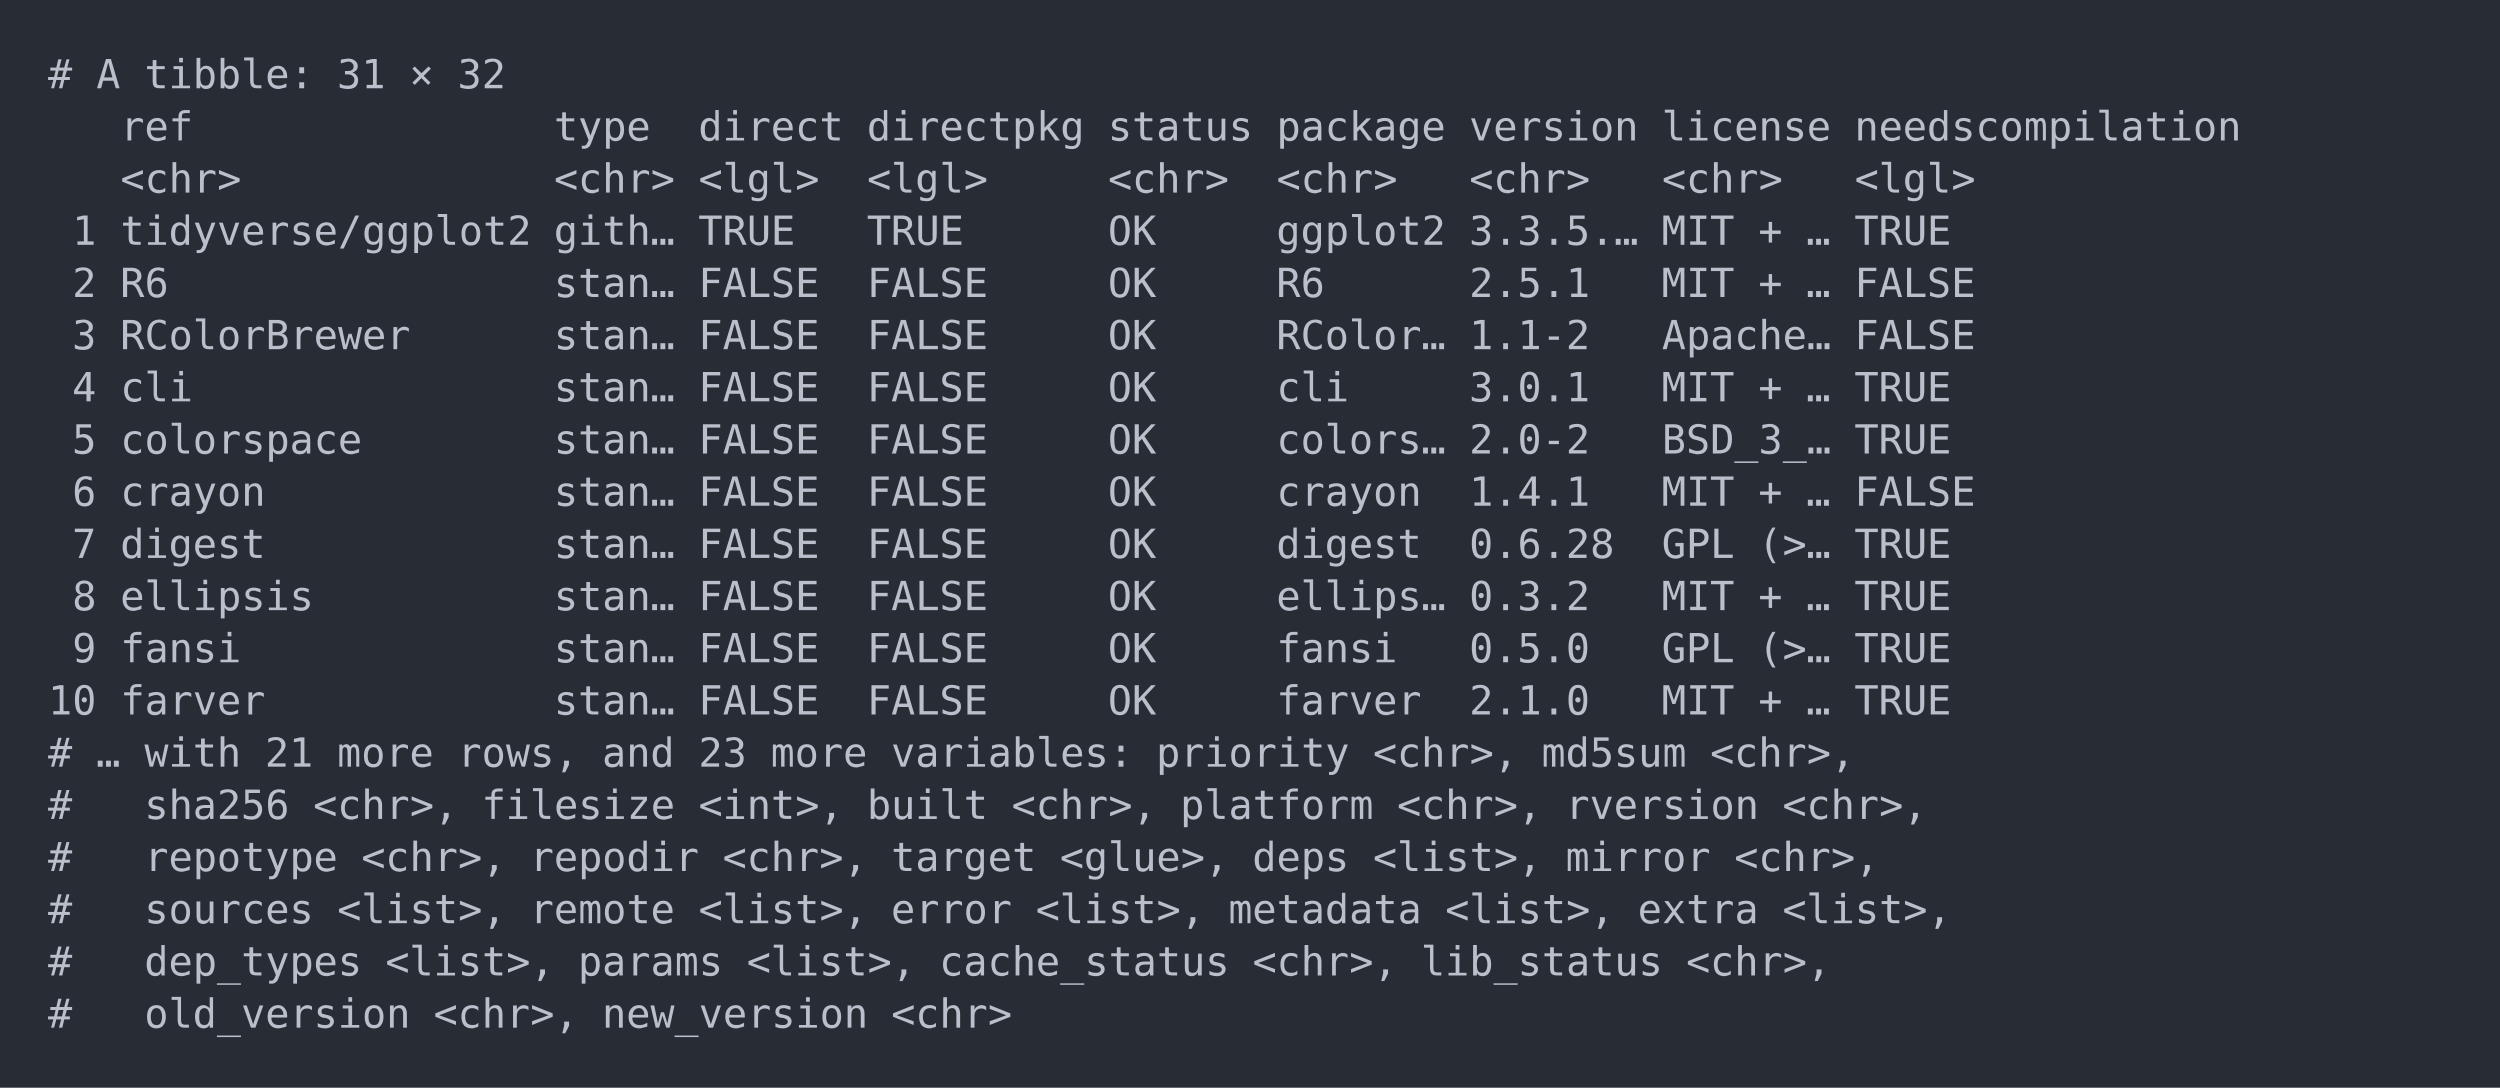
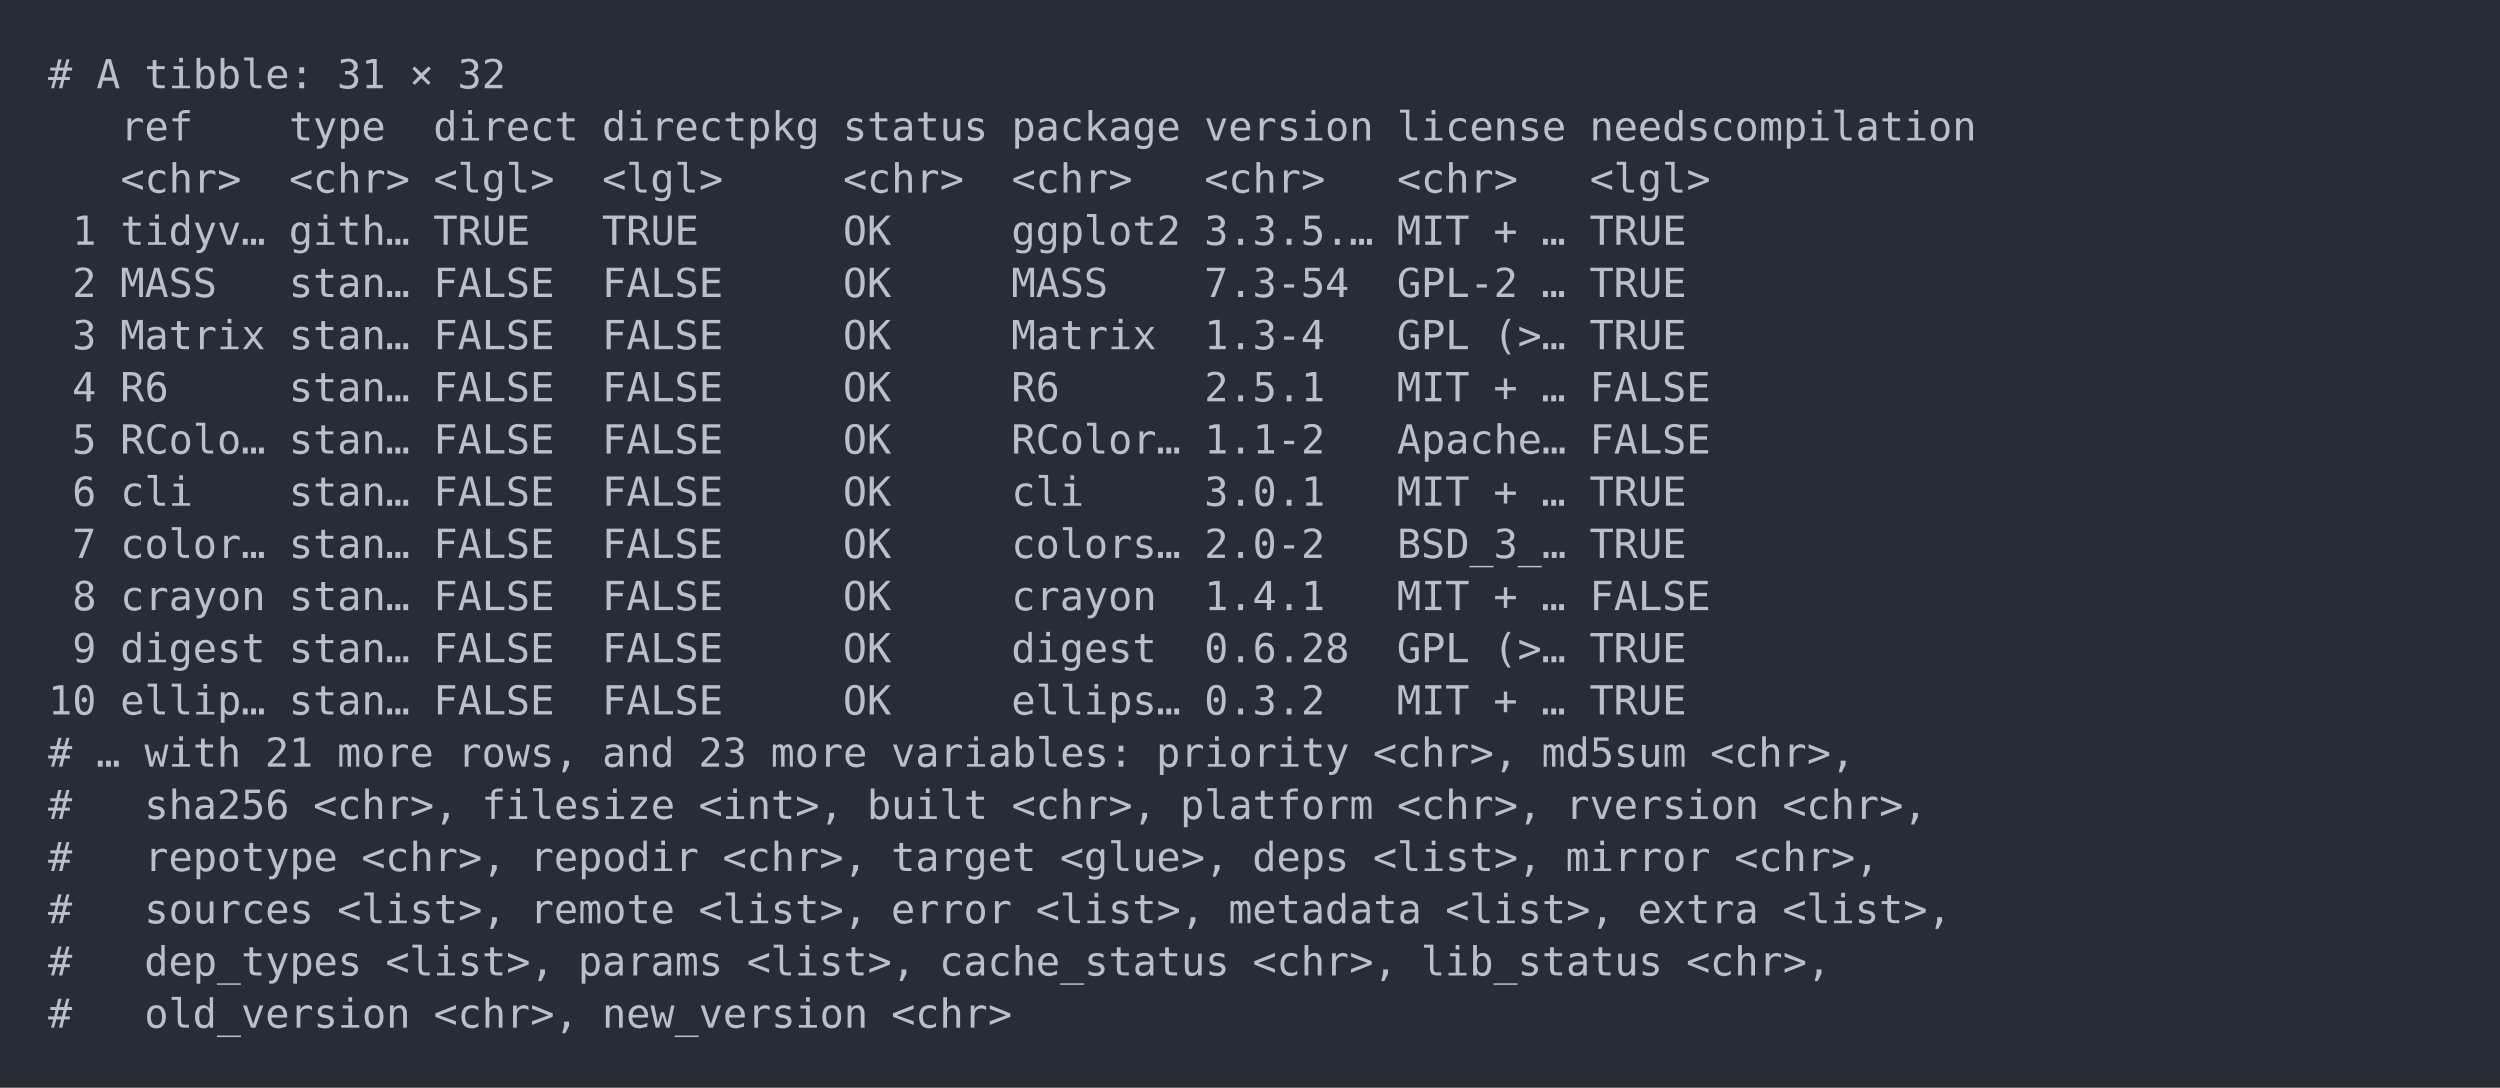
<svg xmlns="http://www.w3.org/2000/svg" xmlns:xlink="http://www.w3.org/1999/xlink" width="1040" height="452.49">
  <rect width="1040" height="452.49" rx="0" ry="0" class="a" />
  <svg height="412.49" viewBox="0 0 100 41.249" width="1000" x="20" y="20">
    <style>.a{fill:rgb(40,45,53)}.b{font-family:'Fira Code',Monaco,Consolas,Menlo,'Bitstream Vera Sans Mono','Powerline Symbols',monospace}.c{fill:transparent}.d{fill:rgb(185,192,203);white-space:pre}</style>
    <g font-family="'Fira Code',Monaco,Consolas,Menlo,'Bitstream Vera Sans Mono','Powerline Symbols',monospace" font-size="1.67" class="b">
      <defs>
        <symbol id="a">
          <rect height="20" width="100" x="0" y="0" class="c" />
        </symbol>
      </defs>
      <rect height="41.249" width="100" class="a" />
      <svg x="0" y="0" width="100">
        <svg x="0">
          <use xlink:href="#a" />
          <text x="0" y="1.67" class="d">#</text>
          <text x="2.004" y="1.67" class="d">A</text>
          <text x="4.008" y="1.67" class="d">tibble:</text>
          <text x="12.024" y="1.67" class="d">31</text>
          <text x="15.03" y="1.67" class="d">×</text>
          <text x="17.034" y="1.67" class="d">32</text>
          <text x="3.006" y="3.841" class="d">ref</text>
-           <text x="21.042" y="3.841" class="d">type</text>
-           <text x="27.054" y="3.841" class="d">direct</text>
-           <text x="34.068" y="3.841" class="d">directpkg</text>
-           <text x="44.088" y="3.841" class="d">status</text>
-           <text x="51.102" y="3.841" class="d">package</text>
-           <text x="59.118" y="3.841" class="d">version</text>
-           <text x="67.134" y="3.841" class="d">license</text>
-           <text x="75.15" y="3.841" class="d">needscompilation</text>
+           <text x="10.02" y="3.841" class="d">type</text>
+           <text x="16.032" y="3.841" class="d">direct</text>
+           <text x="23.046" y="3.841" class="d">directpkg</text>
+           <text x="33.066" y="3.841" class="d">status</text>
+           <text x="40.08" y="3.841" class="d">package</text>
+           <text x="48.096" y="3.841" class="d">version</text>
+           <text x="56.112" y="3.841" class="d">license</text>
+           <text x="64.128" y="3.841" class="d">needscompilation</text>
          <text x="3.006" y="6.012" class="d">&lt;chr&gt;</text>
-           <text x="21.042" y="6.012" class="d">&lt;chr&gt;</text>
-           <text x="27.054" y="6.012" class="d">&lt;lgl&gt;</text>
-           <text x="34.068" y="6.012" class="d">&lt;lgl&gt;</text>
-           <text x="44.088" y="6.012" class="d">&lt;chr&gt;</text>
-           <text x="51.102" y="6.012" class="d">&lt;chr&gt;</text>
-           <text x="59.118" y="6.012" class="d">&lt;chr&gt;</text>
-           <text x="67.134" y="6.012" class="d">&lt;chr&gt;</text>
-           <text x="75.15" y="6.012" class="d">&lt;lgl&gt;</text>
+           <text x="10.02" y="6.012" class="d">&lt;chr&gt;</text>
+           <text x="16.032" y="6.012" class="d">&lt;lgl&gt;</text>
+           <text x="23.046" y="6.012" class="d">&lt;lgl&gt;</text>
+           <text x="33.066" y="6.012" class="d">&lt;chr&gt;</text>
+           <text x="40.08" y="6.012" class="d">&lt;chr&gt;</text>
+           <text x="48.096" y="6.012" class="d">&lt;chr&gt;</text>
+           <text x="56.112" y="6.012" class="d">&lt;chr&gt;</text>
+           <text x="64.128" y="6.012" class="d">&lt;lgl&gt;</text>
          <text x="1.002" y="8.183" class="d">1</text>
-           <text x="3.006" y="8.183" class="d">tidyverse/ggplot2</text>
-           <text x="21.042" y="8.183" class="d">gith…</text>
-           <text x="27.054" y="8.183" class="d">TRUE</text>
-           <text x="34.068" y="8.183" class="d">TRUE</text>
-           <text x="44.088" y="8.183" class="d">OK</text>
-           <text x="51.102" y="8.183" class="d">ggplot2</text>
-           <text x="59.118" y="8.183" class="d">3.3.5.…</text>
-           <text x="67.134" y="8.183" class="d">MIT</text>
-           <text x="71.142" y="8.183" class="d">+</text>
-           <text x="73.146" y="8.183" class="d">…</text>
-           <text x="75.15" y="8.183" class="d">TRUE</text>
+           <text x="3.006" y="8.183" class="d">tidyv…</text>
+           <text x="10.02" y="8.183" class="d">gith…</text>
+           <text x="16.032" y="8.183" class="d">TRUE</text>
+           <text x="23.046" y="8.183" class="d">TRUE</text>
+           <text x="33.066" y="8.183" class="d">OK</text>
+           <text x="40.08" y="8.183" class="d">ggplot2</text>
+           <text x="48.096" y="8.183" class="d">3.3.5.…</text>
+           <text x="56.112" y="8.183" class="d">MIT</text>
+           <text x="60.12" y="8.183" class="d">+</text>
+           <text x="62.124" y="8.183" class="d">…</text>
+           <text x="64.128" y="8.183" class="d">TRUE</text>
          <text x="1.002" y="10.354" class="d">2</text>
-           <text x="3.006" y="10.354" class="d">R6</text>
-           <text x="21.042" y="10.354" class="d">stan…</text>
-           <text x="27.054" y="10.354" class="d">FALSE</text>
-           <text x="34.068" y="10.354" class="d">FALSE</text>
-           <text x="44.088" y="10.354" class="d">OK</text>
-           <text x="51.102" y="10.354" class="d">R6</text>
-           <text x="59.118" y="10.354" class="d">2.5.1</text>
-           <text x="67.134" y="10.354" class="d">MIT</text>
-           <text x="71.142" y="10.354" class="d">+</text>
-           <text x="73.146" y="10.354" class="d">…</text>
-           <text x="75.15" y="10.354" class="d">FALSE</text>
+           <text x="3.006" y="10.354" class="d">MASS</text>
+           <text x="10.02" y="10.354" class="d">stan…</text>
+           <text x="16.032" y="10.354" class="d">FALSE</text>
+           <text x="23.046" y="10.354" class="d">FALSE</text>
+           <text x="33.066" y="10.354" class="d">OK</text>
+           <text x="40.08" y="10.354" class="d">MASS</text>
+           <text x="48.096" y="10.354" class="d">7.3-54</text>
+           <text x="56.112" y="10.354" class="d">GPL-2</text>
+           <text x="62.124" y="10.354" class="d">…</text>
+           <text x="64.128" y="10.354" class="d">TRUE</text>
          <text x="1.002" y="12.525" class="d">3</text>
-           <text x="3.006" y="12.525" class="d">RColorBrewer</text>
-           <text x="21.042" y="12.525" class="d">stan…</text>
-           <text x="27.054" y="12.525" class="d">FALSE</text>
-           <text x="34.068" y="12.525" class="d">FALSE</text>
-           <text x="44.088" y="12.525" class="d">OK</text>
-           <text x="51.102" y="12.525" class="d">RColor…</text>
-           <text x="59.118" y="12.525" class="d">1.1-2</text>
-           <text x="67.134" y="12.525" class="d">Apache…</text>
-           <text x="75.15" y="12.525" class="d">FALSE</text>
+           <text x="3.006" y="12.525" class="d">Matrix</text>
+           <text x="10.02" y="12.525" class="d">stan…</text>
+           <text x="16.032" y="12.525" class="d">FALSE</text>
+           <text x="23.046" y="12.525" class="d">FALSE</text>
+           <text x="33.066" y="12.525" class="d">OK</text>
+           <text x="40.08" y="12.525" class="d">Matrix</text>
+           <text x="48.096" y="12.525" class="d">1.3-4</text>
+           <text x="56.112" y="12.525" class="d">GPL</text>
+           <text x="60.12" y="12.525" class="d">(&gt;…</text>
+           <text x="64.128" y="12.525" class="d">TRUE</text>
          <text x="1.002" y="14.696" class="d">4</text>
-           <text x="3.006" y="14.696" class="d">cli</text>
-           <text x="21.042" y="14.696" class="d">stan…</text>
-           <text x="27.054" y="14.696" class="d">FALSE</text>
-           <text x="34.068" y="14.696" class="d">FALSE</text>
-           <text x="44.088" y="14.696" class="d">OK</text>
-           <text x="51.102" y="14.696" class="d">cli</text>
-           <text x="59.118" y="14.696" class="d">3.0.1</text>
-           <text x="67.134" y="14.696" class="d">MIT</text>
-           <text x="71.142" y="14.696" class="d">+</text>
-           <text x="73.146" y="14.696" class="d">…</text>
-           <text x="75.15" y="14.696" class="d">TRUE</text>
+           <text x="3.006" y="14.696" class="d">R6</text>
+           <text x="10.02" y="14.696" class="d">stan…</text>
+           <text x="16.032" y="14.696" class="d">FALSE</text>
+           <text x="23.046" y="14.696" class="d">FALSE</text>
+           <text x="33.066" y="14.696" class="d">OK</text>
+           <text x="40.08" y="14.696" class="d">R6</text>
+           <text x="48.096" y="14.696" class="d">2.5.1</text>
+           <text x="56.112" y="14.696" class="d">MIT</text>
+           <text x="60.12" y="14.696" class="d">+</text>
+           <text x="62.124" y="14.696" class="d">…</text>
+           <text x="64.128" y="14.696" class="d">FALSE</text>
          <text x="1.002" y="16.867" class="d">5</text>
-           <text x="3.006" y="16.867" class="d">colorspace</text>
-           <text x="21.042" y="16.867" class="d">stan…</text>
-           <text x="27.054" y="16.867" class="d">FALSE</text>
-           <text x="34.068" y="16.867" class="d">FALSE</text>
-           <text x="44.088" y="16.867" class="d">OK</text>
-           <text x="51.102" y="16.867" class="d">colors…</text>
-           <text x="59.118" y="16.867" class="d">2.0-2</text>
-           <text x="67.134" y="16.867" class="d">BSD_3_…</text>
-           <text x="75.15" y="16.867" class="d">TRUE</text>
+           <text x="3.006" y="16.867" class="d">RColo…</text>
+           <text x="10.02" y="16.867" class="d">stan…</text>
+           <text x="16.032" y="16.867" class="d">FALSE</text>
+           <text x="23.046" y="16.867" class="d">FALSE</text>
+           <text x="33.066" y="16.867" class="d">OK</text>
+           <text x="40.08" y="16.867" class="d">RColor…</text>
+           <text x="48.096" y="16.867" class="d">1.1-2</text>
+           <text x="56.112" y="16.867" class="d">Apache…</text>
+           <text x="64.128" y="16.867" class="d">FALSE</text>
          <text x="1.002" y="19.038" class="d">6</text>
-           <text x="3.006" y="19.038" class="d">crayon</text>
-           <text x="21.042" y="19.038" class="d">stan…</text>
-           <text x="27.054" y="19.038" class="d">FALSE</text>
-           <text x="34.068" y="19.038" class="d">FALSE</text>
-           <text x="44.088" y="19.038" class="d">OK</text>
-           <text x="51.102" y="19.038" class="d">crayon</text>
-           <text x="59.118" y="19.038" class="d">1.4.1</text>
-           <text x="67.134" y="19.038" class="d">MIT</text>
-           <text x="71.142" y="19.038" class="d">+</text>
-           <text x="73.146" y="19.038" class="d">…</text>
-           <text x="75.15" y="19.038" class="d">FALSE</text>
+           <text x="3.006" y="19.038" class="d">cli</text>
+           <text x="10.02" y="19.038" class="d">stan…</text>
+           <text x="16.032" y="19.038" class="d">FALSE</text>
+           <text x="23.046" y="19.038" class="d">FALSE</text>
+           <text x="33.066" y="19.038" class="d">OK</text>
+           <text x="40.08" y="19.038" class="d">cli</text>
+           <text x="48.096" y="19.038" class="d">3.0.1</text>
+           <text x="56.112" y="19.038" class="d">MIT</text>
+           <text x="60.12" y="19.038" class="d">+</text>
+           <text x="62.124" y="19.038" class="d">…</text>
+           <text x="64.128" y="19.038" class="d">TRUE</text>
          <text x="1.002" y="21.209" class="d">7</text>
-           <text x="3.006" y="21.209" class="d">digest</text>
-           <text x="21.042" y="21.209" class="d">stan…</text>
-           <text x="27.054" y="21.209" class="d">FALSE</text>
-           <text x="34.068" y="21.209" class="d">FALSE</text>
-           <text x="44.088" y="21.209" class="d">OK</text>
-           <text x="51.102" y="21.209" class="d">digest</text>
-           <text x="59.118" y="21.209" class="d">0.6.28</text>
-           <text x="67.134" y="21.209" class="d">GPL</text>
-           <text x="71.142" y="21.209" class="d">(&gt;…</text>
-           <text x="75.15" y="21.209" class="d">TRUE</text>
+           <text x="3.006" y="21.209" class="d">color…</text>
+           <text x="10.02" y="21.209" class="d">stan…</text>
+           <text x="16.032" y="21.209" class="d">FALSE</text>
+           <text x="23.046" y="21.209" class="d">FALSE</text>
+           <text x="33.066" y="21.209" class="d">OK</text>
+           <text x="40.08" y="21.209" class="d">colors…</text>
+           <text x="48.096" y="21.209" class="d">2.0-2</text>
+           <text x="56.112" y="21.209" class="d">BSD_3_…</text>
+           <text x="64.128" y="21.209" class="d">TRUE</text>
          <text x="1.002" y="23.38" class="d">8</text>
-           <text x="3.006" y="23.38" class="d">ellipsis</text>
-           <text x="21.042" y="23.38" class="d">stan…</text>
-           <text x="27.054" y="23.38" class="d">FALSE</text>
-           <text x="34.068" y="23.38" class="d">FALSE</text>
-           <text x="44.088" y="23.38" class="d">OK</text>
-           <text x="51.102" y="23.38" class="d">ellips…</text>
-           <text x="59.118" y="23.38" class="d">0.3.2</text>
-           <text x="67.134" y="23.38" class="d">MIT</text>
-           <text x="71.142" y="23.38" class="d">+</text>
-           <text x="73.146" y="23.38" class="d">…</text>
-           <text x="75.15" y="23.38" class="d">TRUE</text>
+           <text x="3.006" y="23.38" class="d">crayon</text>
+           <text x="10.02" y="23.38" class="d">stan…</text>
+           <text x="16.032" y="23.38" class="d">FALSE</text>
+           <text x="23.046" y="23.38" class="d">FALSE</text>
+           <text x="33.066" y="23.38" class="d">OK</text>
+           <text x="40.08" y="23.38" class="d">crayon</text>
+           <text x="48.096" y="23.38" class="d">1.4.1</text>
+           <text x="56.112" y="23.38" class="d">MIT</text>
+           <text x="60.12" y="23.38" class="d">+</text>
+           <text x="62.124" y="23.38" class="d">…</text>
+           <text x="64.128" y="23.38" class="d">FALSE</text>
          <text x="1.002" y="25.551" class="d">9</text>
-           <text x="3.006" y="25.551" class="d">fansi</text>
-           <text x="21.042" y="25.551" class="d">stan…</text>
-           <text x="27.054" y="25.551" class="d">FALSE</text>
-           <text x="34.068" y="25.551" class="d">FALSE</text>
-           <text x="44.088" y="25.551" class="d">OK</text>
-           <text x="51.102" y="25.551" class="d">fansi</text>
-           <text x="59.118" y="25.551" class="d">0.5.0</text>
-           <text x="67.134" y="25.551" class="d">GPL</text>
-           <text x="71.142" y="25.551" class="d">(&gt;…</text>
-           <text x="75.15" y="25.551" class="d">TRUE</text>
+           <text x="3.006" y="25.551" class="d">digest</text>
+           <text x="10.02" y="25.551" class="d">stan…</text>
+           <text x="16.032" y="25.551" class="d">FALSE</text>
+           <text x="23.046" y="25.551" class="d">FALSE</text>
+           <text x="33.066" y="25.551" class="d">OK</text>
+           <text x="40.08" y="25.551" class="d">digest</text>
+           <text x="48.096" y="25.551" class="d">0.6.28</text>
+           <text x="56.112" y="25.551" class="d">GPL</text>
+           <text x="60.12" y="25.551" class="d">(&gt;…</text>
+           <text x="64.128" y="25.551" class="d">TRUE</text>
          <text x="0" y="27.722" class="d">10</text>
-           <text x="3.006" y="27.722" class="d">farver</text>
-           <text x="21.042" y="27.722" class="d">stan…</text>
-           <text x="27.054" y="27.722" class="d">FALSE</text>
-           <text x="34.068" y="27.722" class="d">FALSE</text>
-           <text x="44.088" y="27.722" class="d">OK</text>
-           <text x="51.102" y="27.722" class="d">farver</text>
-           <text x="59.118" y="27.722" class="d">2.1.0</text>
-           <text x="67.134" y="27.722" class="d">MIT</text>
-           <text x="71.142" y="27.722" class="d">+</text>
-           <text x="73.146" y="27.722" class="d">…</text>
-           <text x="75.15" y="27.722" class="d">TRUE</text>
+           <text x="3.006" y="27.722" class="d">ellip…</text>
+           <text x="10.02" y="27.722" class="d">stan…</text>
+           <text x="16.032" y="27.722" class="d">FALSE</text>
+           <text x="23.046" y="27.722" class="d">FALSE</text>
+           <text x="33.066" y="27.722" class="d">OK</text>
+           <text x="40.08" y="27.722" class="d">ellips…</text>
+           <text x="48.096" y="27.722" class="d">0.3.2</text>
+           <text x="56.112" y="27.722" class="d">MIT</text>
+           <text x="60.12" y="27.722" class="d">+</text>
+           <text x="62.124" y="27.722" class="d">…</text>
+           <text x="64.128" y="27.722" class="d">TRUE</text>
          <text x="0" y="29.893" class="d">#</text>
          <text x="2.004" y="29.893" class="d">…</text>
          <text x="4.008" y="29.893" class="d">with</text>
          <text x="9.018" y="29.893" class="d">21</text>
          <text x="12.024" y="29.893" class="d">more</text>
          <text x="17.034" y="29.893" class="d">rows,</text>
          <text x="23.046" y="29.893" class="d">and</text>
          <text x="27.054" y="29.893" class="d">23</text>
          <text x="30.06" y="29.893" class="d">more</text>
          <text x="35.07" y="29.893" class="d">variables:</text>
          <text x="46.092" y="29.893" class="d">priority</text>
          <text x="55.11" y="29.893" class="d">&lt;chr&gt;,</text>
          <text x="62.124" y="29.893" class="d">md5sum</text>
          <text x="69.138" y="29.893" class="d">&lt;chr&gt;,</text>
          <text x="0" y="32.064" class="d">#</text>
          <text x="4.008" y="32.064" class="d">sha256</text>
          <text x="11.022" y="32.064" class="d">&lt;chr&gt;,</text>
          <text x="18.036" y="32.064" class="d">filesize</text>
          <text x="27.054" y="32.064" class="d">&lt;int&gt;,</text>
          <text x="34.068" y="32.064" class="d">built</text>
          <text x="40.08" y="32.064" class="d">&lt;chr&gt;,</text>
          <text x="47.094" y="32.064" class="d">platform</text>
          <text x="56.112" y="32.064" class="d">&lt;chr&gt;,</text>
          <text x="63.126" y="32.064" class="d">rversion</text>
          <text x="72.144" y="32.064" class="d">&lt;chr&gt;,</text>
          <text x="0" y="34.235" class="d">#</text>
          <text x="4.008" y="34.235" class="d">repotype</text>
          <text x="13.026" y="34.235" class="d">&lt;chr&gt;,</text>
          <text x="20.04" y="34.235" class="d">repodir</text>
          <text x="28.056" y="34.235" class="d">&lt;chr&gt;,</text>
          <text x="35.07" y="34.235" class="d">target</text>
          <text x="42.084" y="34.235" class="d">&lt;glue&gt;,</text>
          <text x="50.1" y="34.235" class="d">deps</text>
          <text x="55.11" y="34.235" class="d">&lt;list&gt;,</text>
          <text x="63.126" y="34.235" class="d">mirror</text>
          <text x="70.14" y="34.235" class="d">&lt;chr&gt;,</text>
          <text x="0" y="36.406" class="d">#</text>
          <text x="4.008" y="36.406" class="d">sources</text>
          <text x="12.024" y="36.406" class="d">&lt;list&gt;,</text>
          <text x="20.04" y="36.406" class="d">remote</text>
          <text x="27.054" y="36.406" class="d">&lt;list&gt;,</text>
          <text x="35.07" y="36.406" class="d">error</text>
          <text x="41.082" y="36.406" class="d">&lt;list&gt;,</text>
          <text x="49.098" y="36.406" class="d">metadata</text>
          <text x="58.116" y="36.406" class="d">&lt;list&gt;,</text>
          <text x="66.132" y="36.406" class="d">extra</text>
          <text x="72.144" y="36.406" class="d">&lt;list&gt;,</text>
          <text x="0" y="38.577" class="d">#</text>
          <text x="4.008" y="38.577" class="d">dep_types</text>
          <text x="14.028" y="38.577" class="d">&lt;list&gt;,</text>
          <text x="22.044" y="38.577" class="d">params</text>
          <text x="29.058" y="38.577" class="d">&lt;list&gt;,</text>
          <text x="37.074" y="38.577" class="d">cache_status</text>
          <text x="50.1" y="38.577" class="d">&lt;chr&gt;,</text>
          <text x="57.114" y="38.577" class="d">lib_status</text>
          <text x="68.136" y="38.577" class="d">&lt;chr&gt;,</text>
          <text x="0" y="40.748" class="d">#</text>
          <text x="4.008" y="40.748" class="d">old_version</text>
          <text x="16.032" y="40.748" class="d">&lt;chr&gt;,</text>
          <text x="23.046" y="40.748" class="d">new_version</text>
          <text x="35.07" y="40.748" class="d">&lt;chr&gt;</text>
        </svg>
      </svg>
    </g>
  </svg>
</svg>
